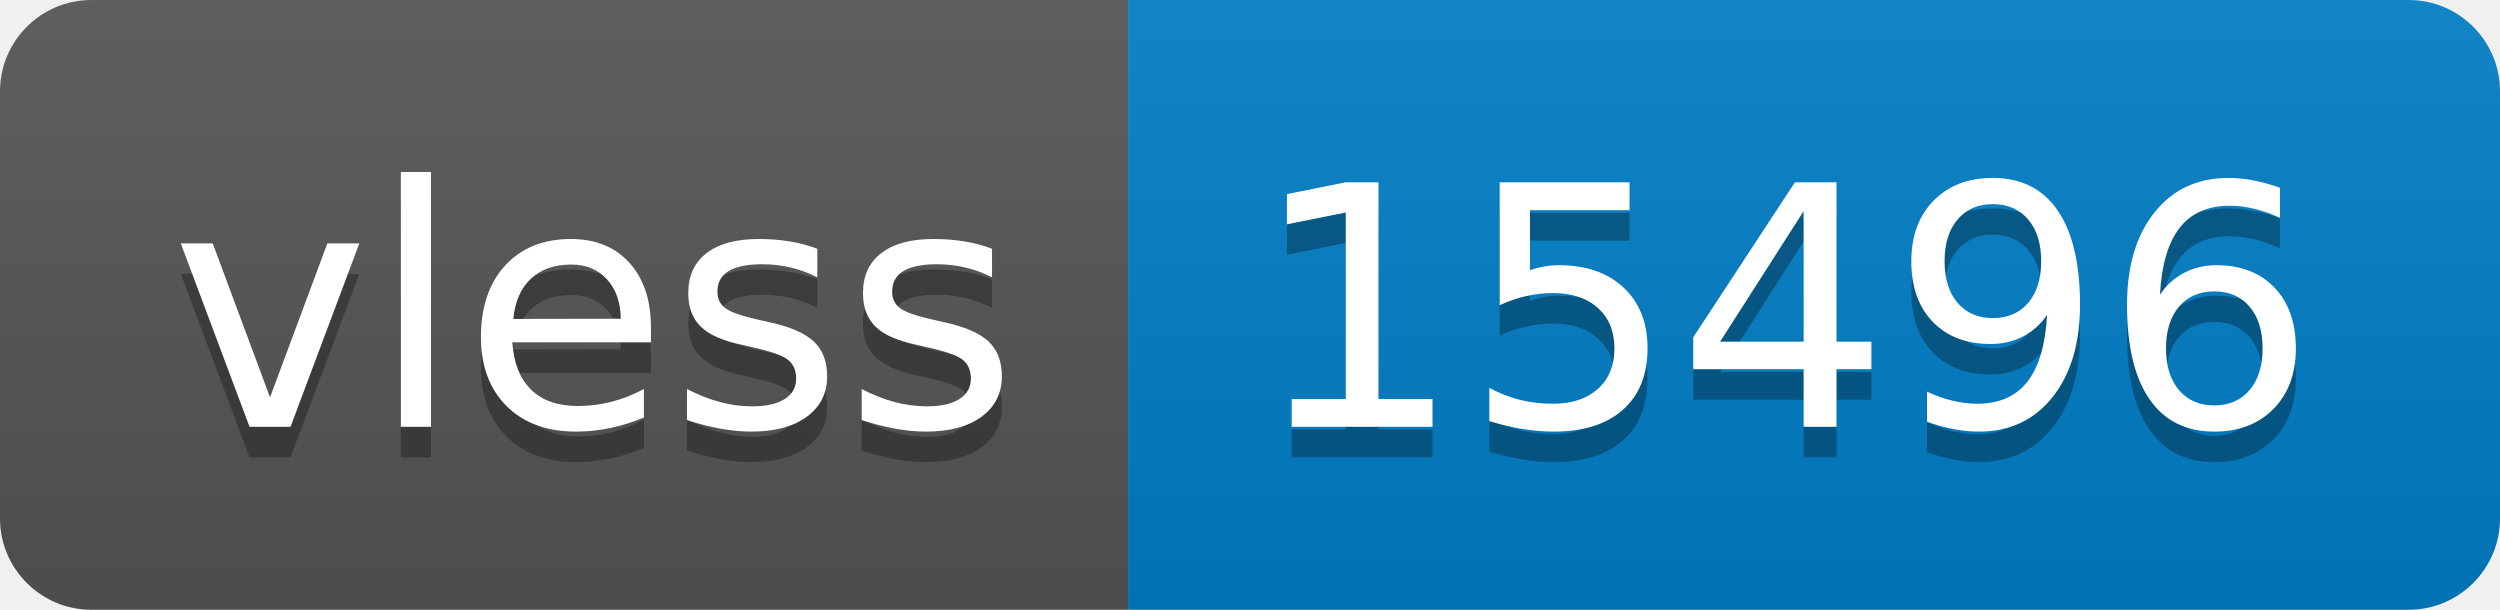
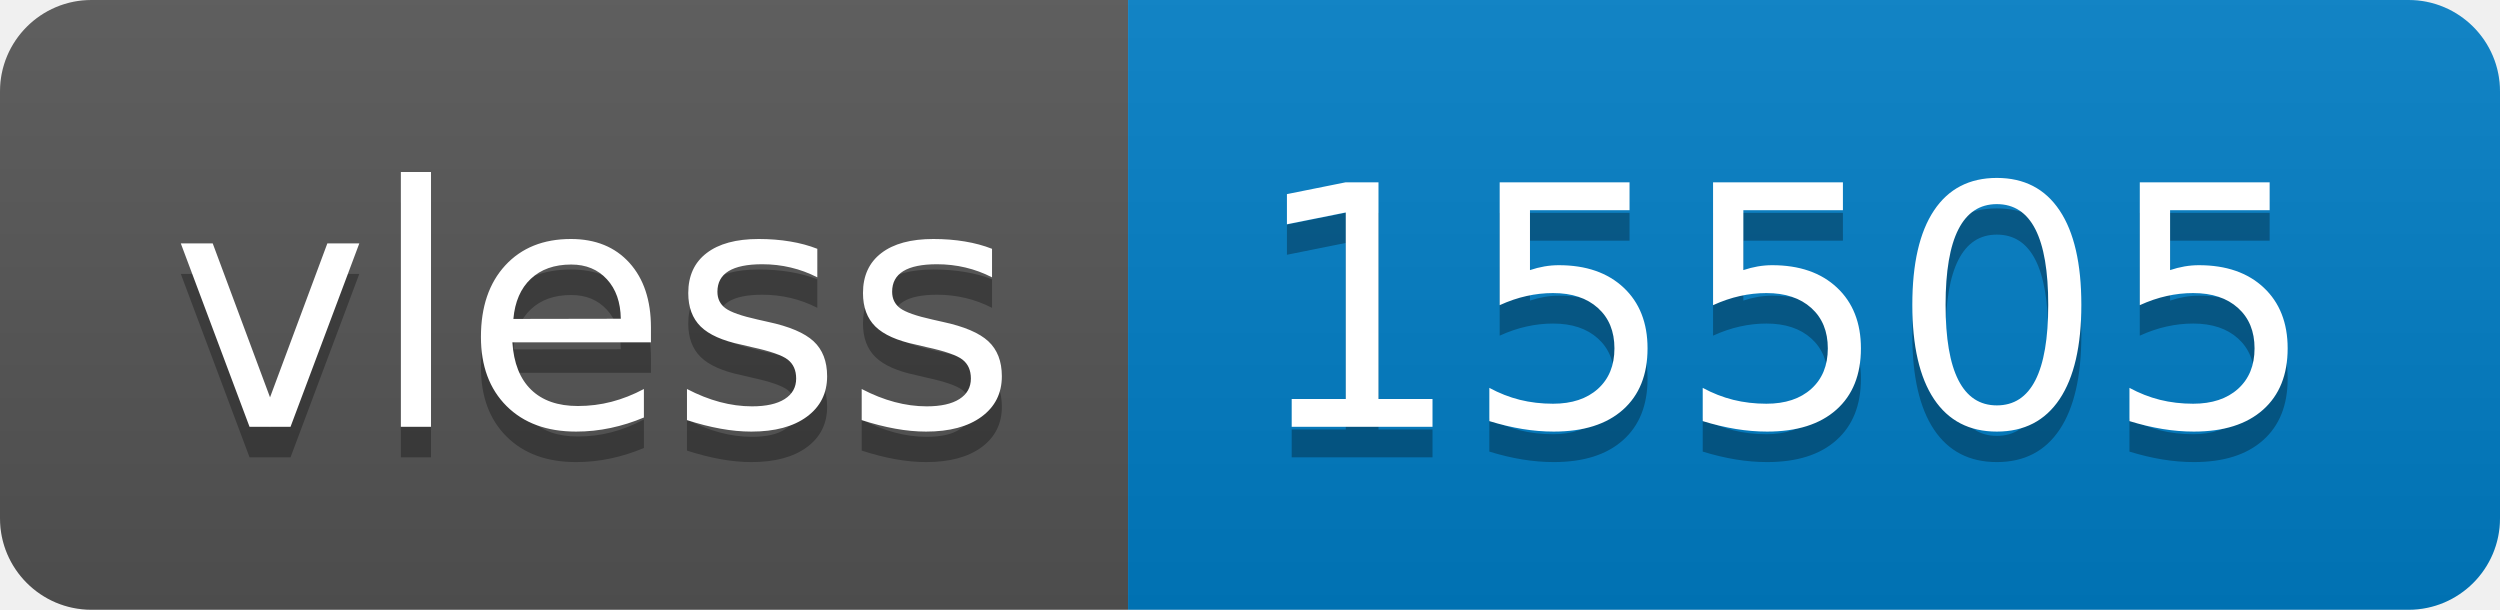
- <svg xmlns="http://www.w3.org/2000/svg" width="82" height="20" role="img" aria-label="vless: 15496">
+ <svg xmlns="http://www.w3.org/2000/svg" width="82" height="20" role="img" aria-label="vless: 15505">
  <linearGradient id="s" x2="0" y2="100%">
    <stop offset="0" stop-color="#bbb" stop-opacity=".1" />
    <stop offset="1" stop-opacity=".1" />
  </linearGradient>
  <clipPath id="r">
    <rect width="82" height="20" rx="3" fill="#fff" />
  </clipPath>
  <g clip-path="url(#r)">
    <rect width="37" height="20" fill="#555" />
    <rect x="37" width="45" height="20" fill="#007ec6" />
    <rect width="82" height="20" fill="url(#s)" />
  </g>
  <g fill="#fff" text-anchor="middle" font-family="Verdana,Geneva,DejaVu Sans,sans-serif" text-rendering="geometricPrecision" font-size="110">
    <text aria-hidden="true" x="195" y="150" fill="#010101" fill-opacity=".3" transform="scale(.1)" textLength="270">vless</text>
    <text x="195" y="140" transform="scale(.1)" fill="#fff" textLength="270">vless</text>
-     <text aria-hidden="true" x="585" y="150" fill="#010101" fill-opacity=".3" transform="scale(.1)" textLength="350">15496</text>
-     <text x="585" y="140" transform="scale(.1)" fill="#fff" textLength="350">15496</text>
+     <text aria-hidden="true" x="585" y="150" fill="#010101" fill-opacity=".3" transform="scale(.1)" textLength="350">15505</text>
+     <text x="585" y="140" transform="scale(.1)" fill="#fff" textLength="350">15505</text>
  </g>
</svg>
